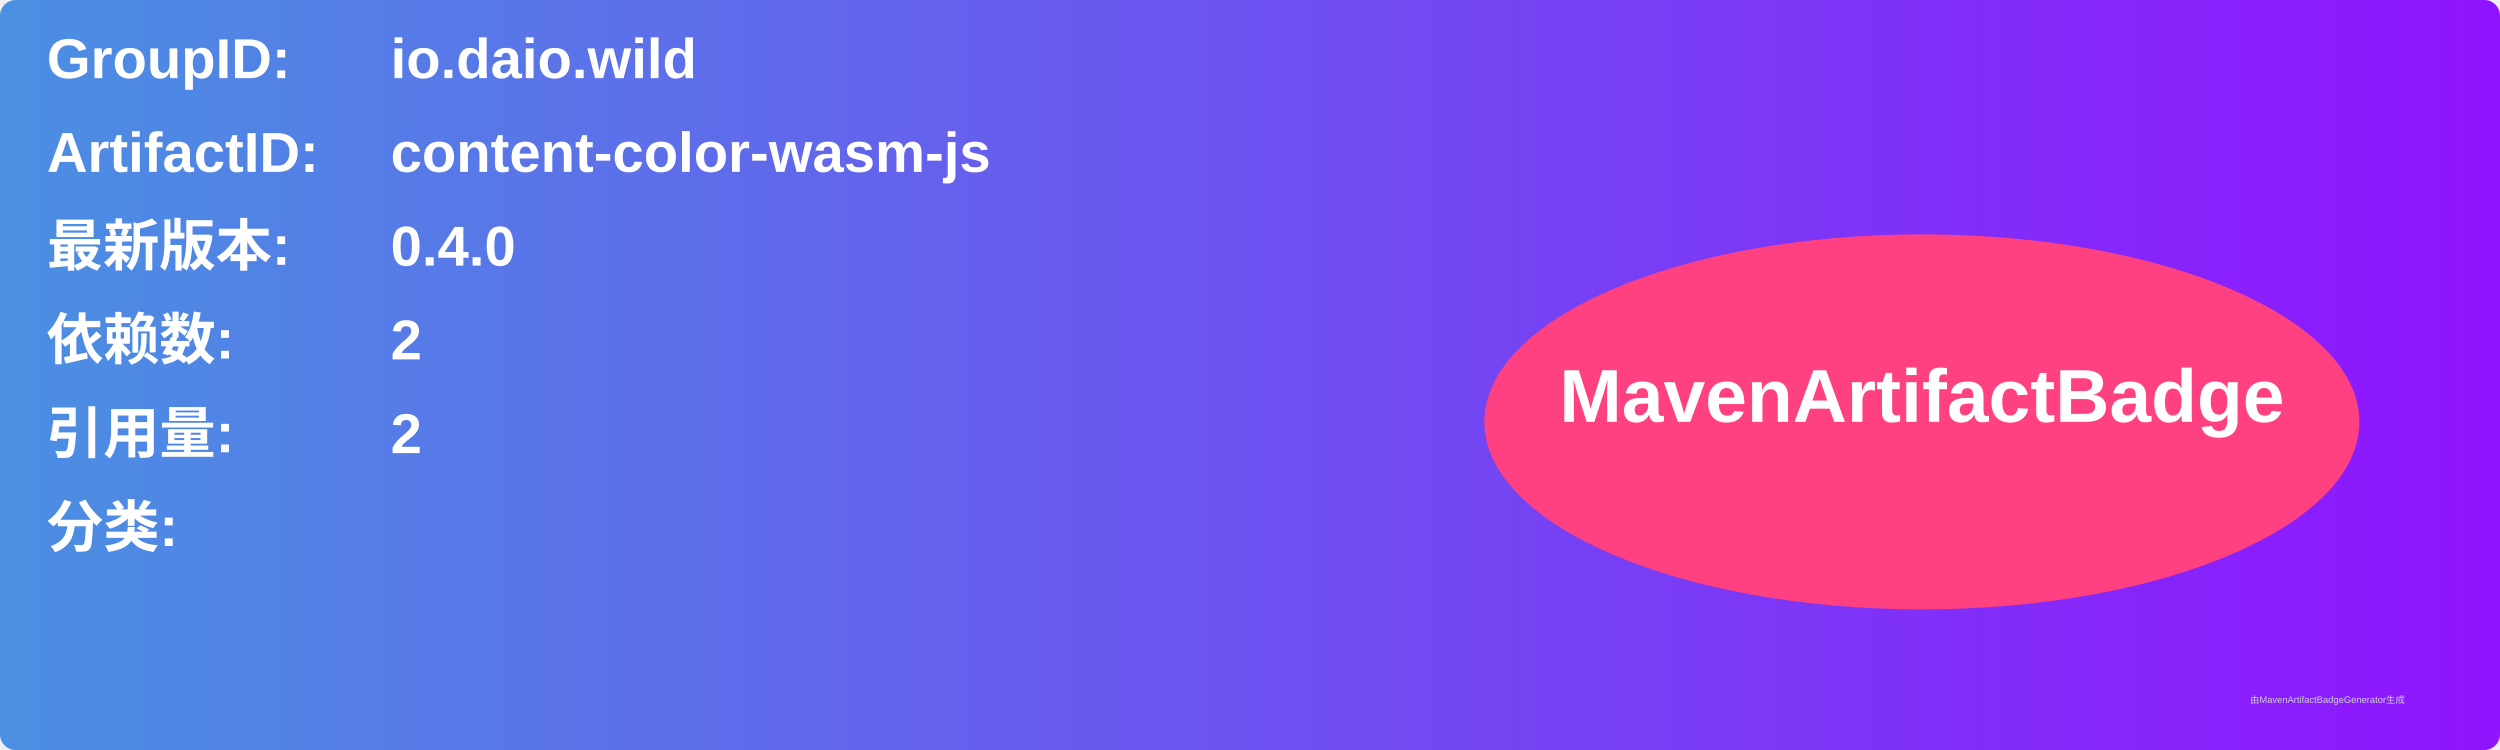
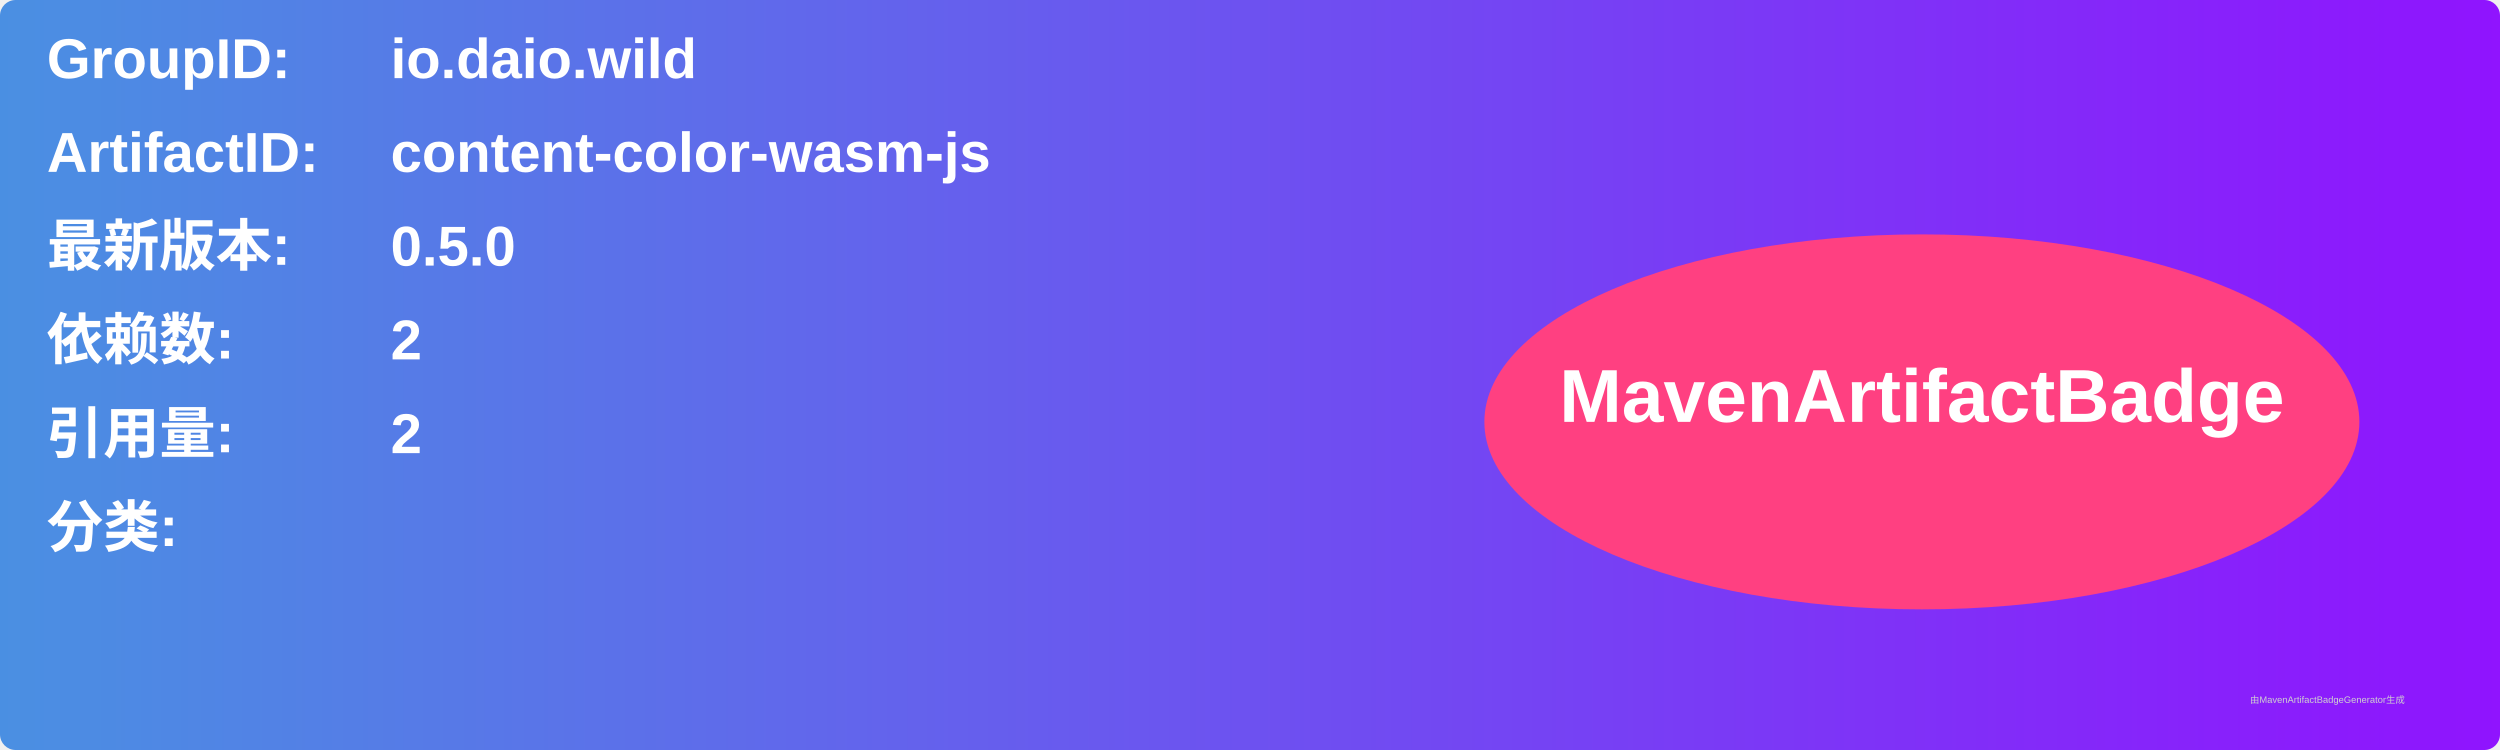
<svg xmlns="http://www.w3.org/2000/svg" width="800" height="240" viewBox="0 0 800 240">
  <linearGradient id="grad" x1="0%" y1="0%" x2="100%" y2="0%">
    <stop offset="0%" stop-color="#4a90e2" />
    <stop offset="100%" stop-color="#9013fe" />
  </linearGradient>
  <rect width="100%" height="100%" rx="5" ry="5" fill="url(#grad)" />
  <g transform="translate(15, 15)">
    <text x="0" y="10" font-family="Arial" font-size="18" fill="white" font-weight="bold" width="260">GroupID:</text>
    <text x="110" y="10" font-family="Arial" font-size="18" fill="white" font-weight="bold" width="460">io.daio.wild</text>
    <text x="0" y="40" font-family="Arial" font-size="18" fill="white" font-weight="bold" width="260">ArtifactID:</text>
    <text x="110" y="40" font-family="Arial" font-size="18" fill="white" font-weight="bold" width="460">content-color-wasm-js</text>
    <text x="0" y="70" font-family="Arial" font-size="18" fill="white" font-weight="bold">最新版本:</text>
    <text x="110" y="70" font-family="Arial" font-size="18" fill="white" font-weight="bold">
-       <tspan font-weight="bold">0.4.0</tspan>
+       <tspan font-weight="bold">0.5.0</tspan>
    </text>
    <text x="0" y="100" font-family="Arial" font-size="18" fill="white" font-weight="bold">依赖数: </text>
    <text x="110" y="100" font-family="Arial" font-size="18" fill="white">
      <tspan font-weight="bold">2</tspan>
    </text>
    <text x="0" y="130" font-family="Arial" font-size="18" fill="white" font-weight="bold">引用量: </text>
    <text x="110" y="130" font-family="Arial" font-size="18" fill="white">
      <tspan font-weight="bold">2</tspan>
    </text>
    <text x="0" y="160" font-family="Arial" font-size="18" fill="white" font-weight="bold">分类:</text>
    <text x="10" y="190" font-family="Arial" font-size="10" fill="white">
      <tspan font-weight="bold" />
    </text>
    <ellipse cx="600" cy="120" rx="140" ry="60" fill="#ff4081" />
    <text x="600" y="120" text-anchor="middle" font-family="Arial" font-size="24" fill="white" font-weight="bold">MavenArtifactBadge</text>
  </g>
  <text x="720" y="225" font-family="Arial" font-size="3" fill="#d0d0d0">由MavenArtifactBadgeGenerator生成</text>
</svg>
